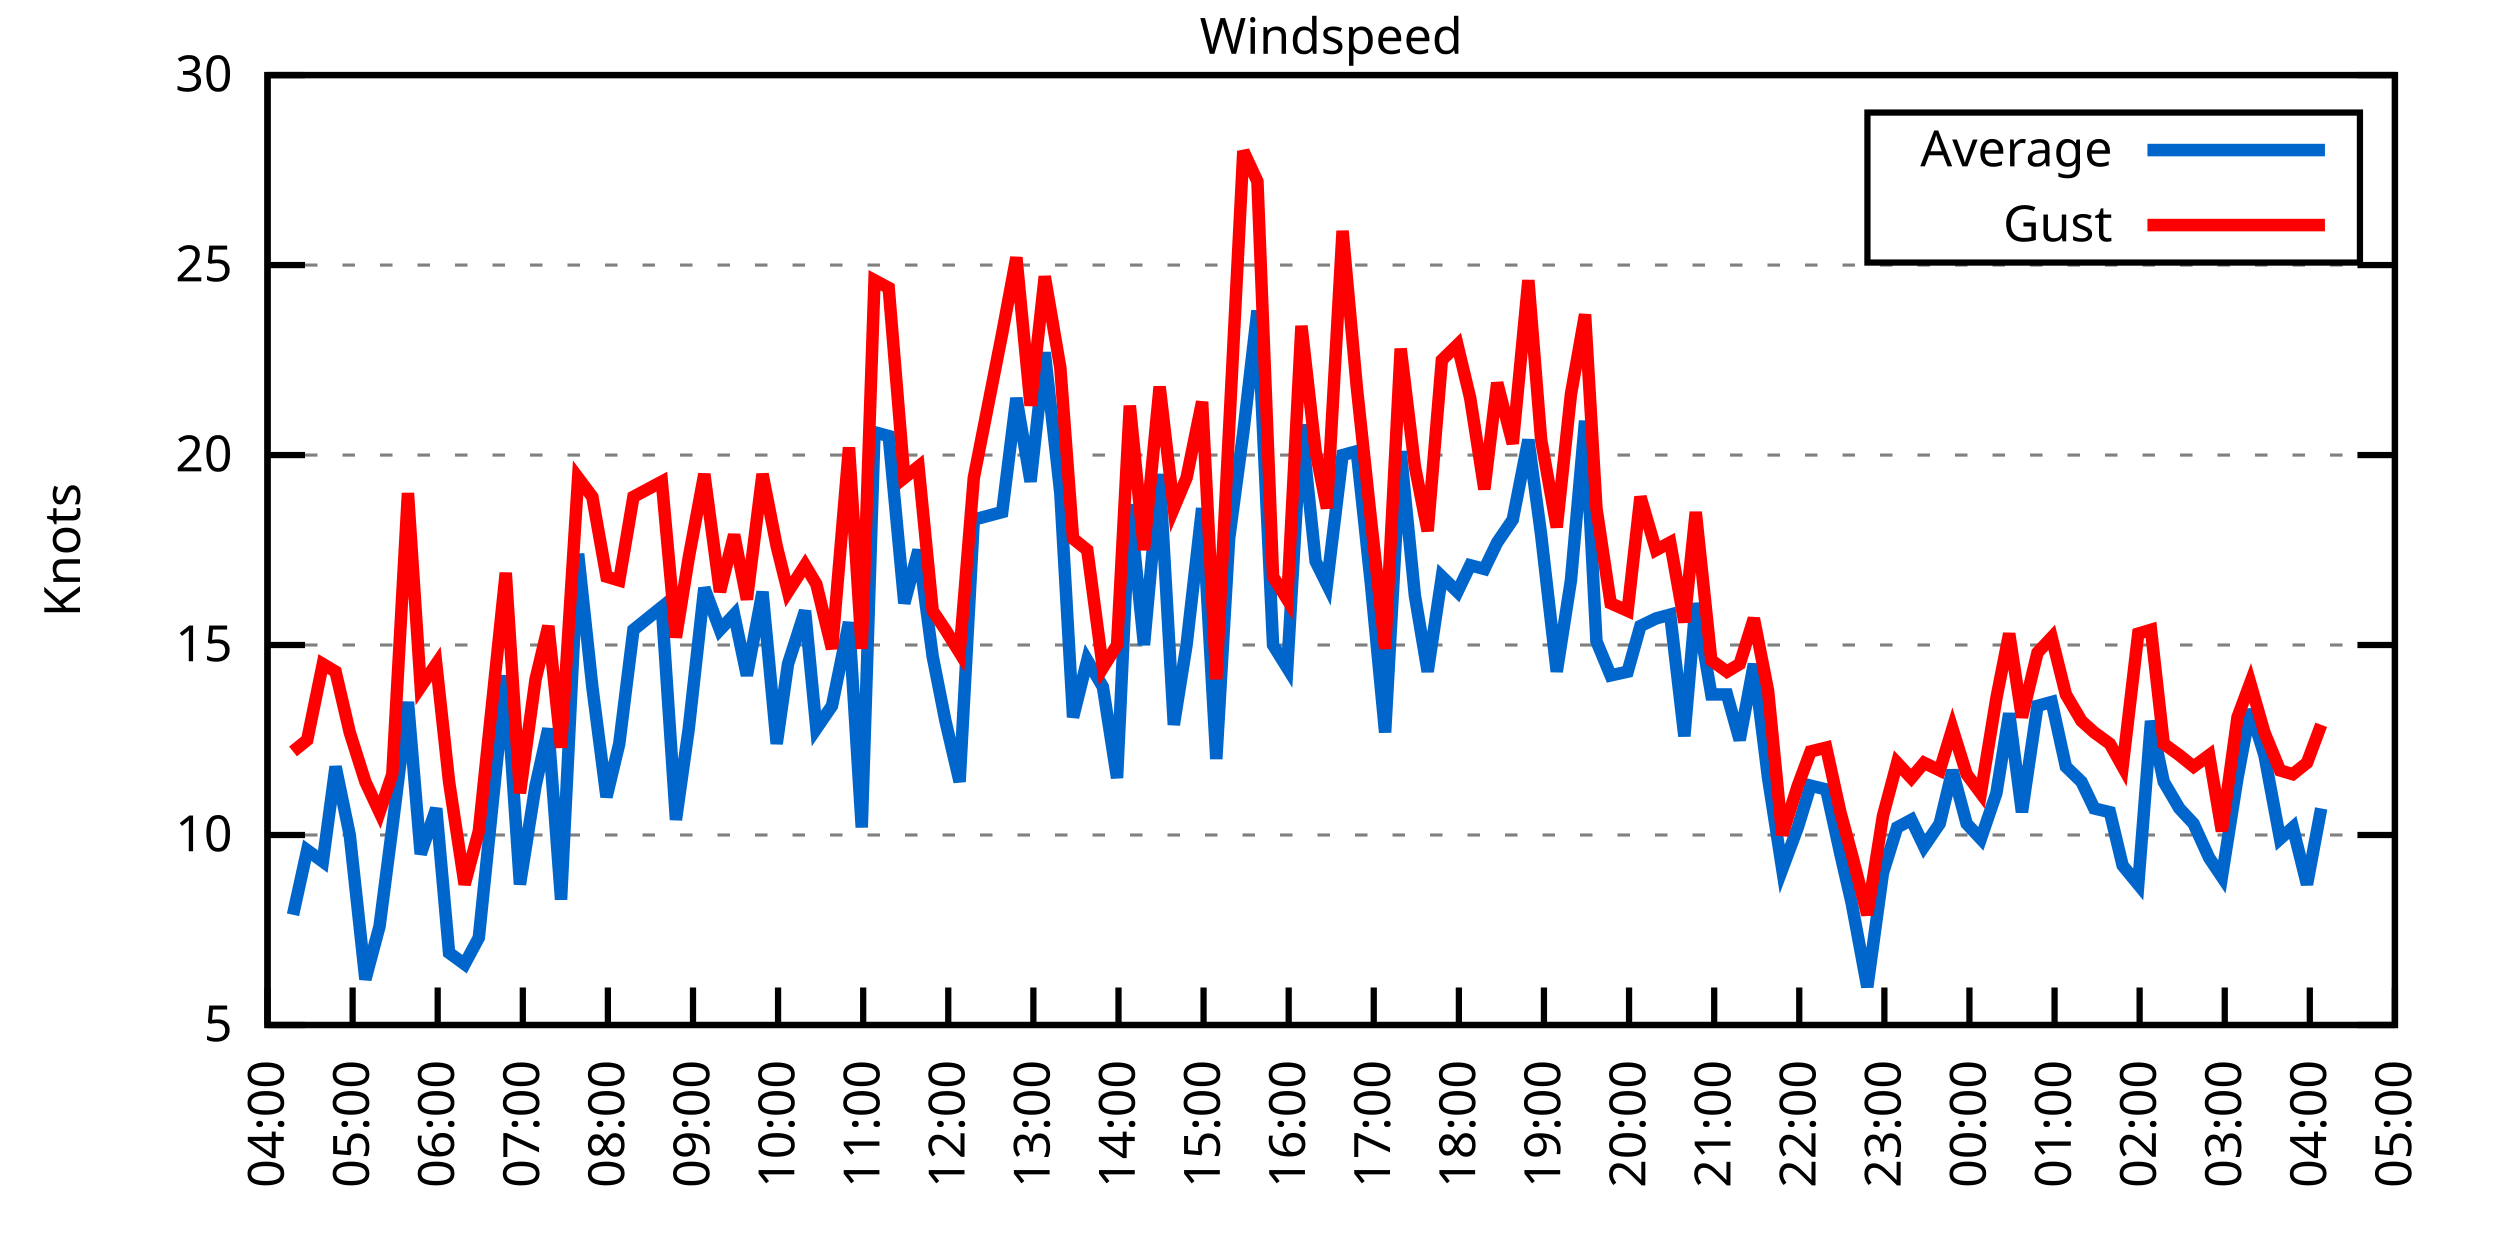
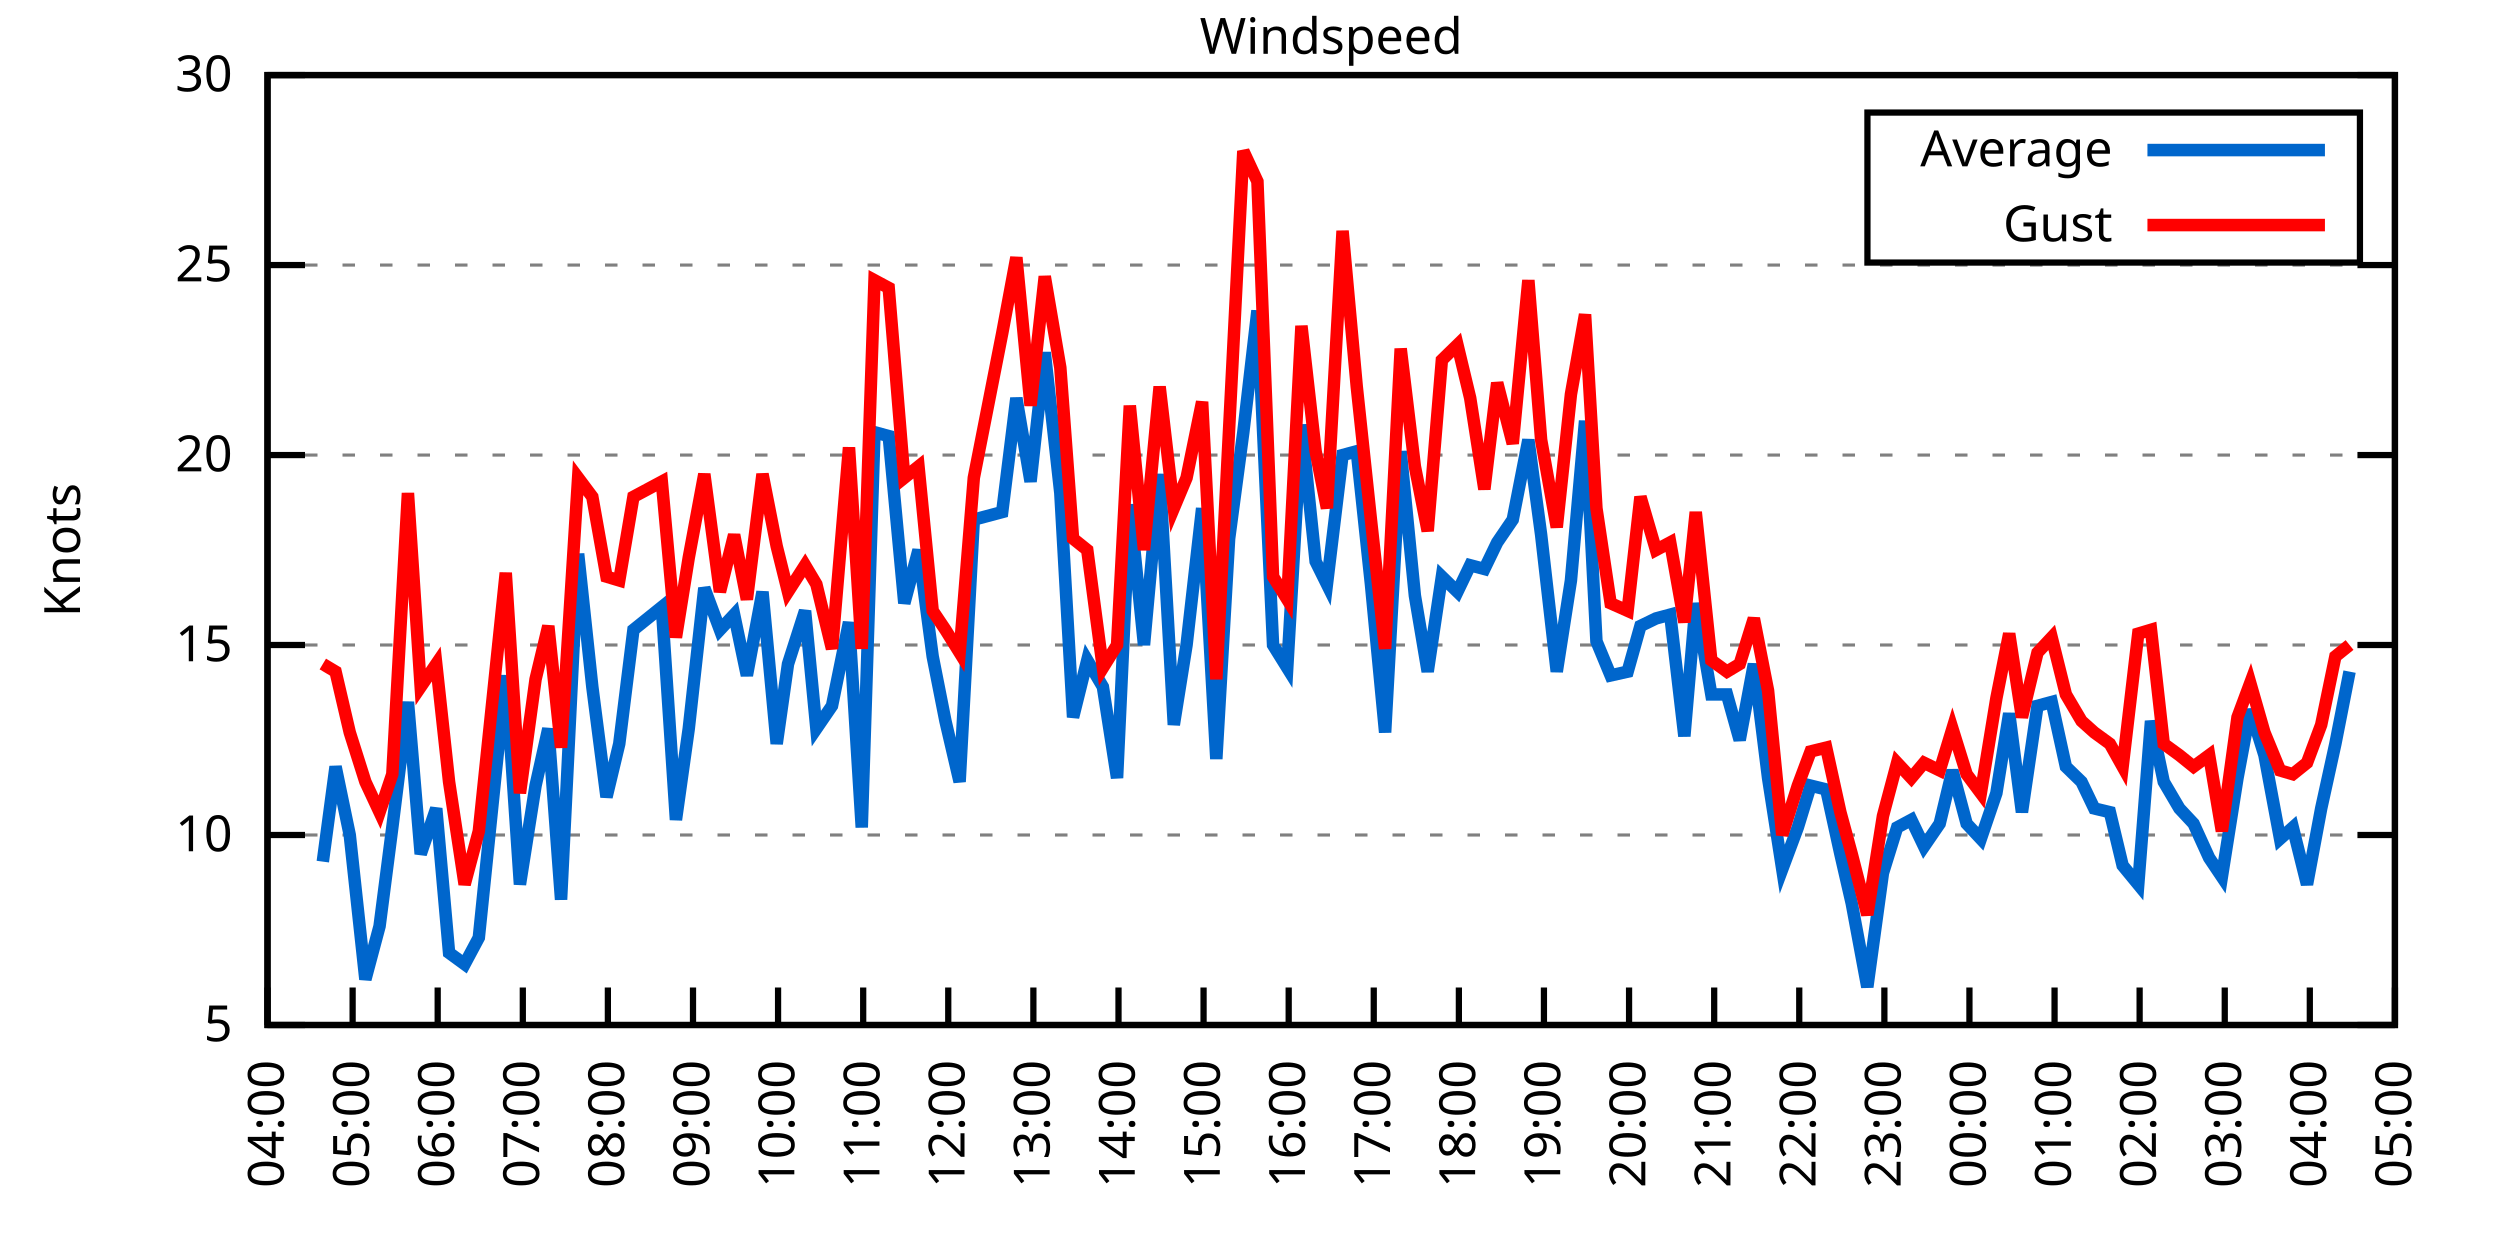
<svg xmlns="http://www.w3.org/2000/svg" xmlns:xlink="http://www.w3.org/1999/xlink" width="400" height="200" viewBox="0 0 400 200">
  <g id="gnuplot_canvas">
    <rect x="0" y="0" width="400" height="200" fill="none" />
    <defs>
      <circle id="gpDot" r="0.5" stroke-width="0.5" stroke="currentColor" />
      <path id="gpPt0" stroke-width="0.333" stroke="currentColor" d="M-1,0 h2 M0,-1 v2" />
      <path id="gpPt1" stroke-width="0.333" stroke="currentColor" d="M-1,-1 L1,1 M1,-1 L-1,1" />
      <path id="gpPt2" stroke-width="0.333" stroke="currentColor" d="M-1,0 L1,0 M0,-1 L0,1 M-1,-1 L1,1 M-1,1 L1,-1" />
      <rect id="gpPt3" stroke-width="0.333" stroke="currentColor" x="-1" y="-1" width="2" height="2" />
      <rect id="gpPt4" stroke-width="0.333" stroke="currentColor" fill="currentColor" x="-1" y="-1" width="2" height="2" />
      <circle id="gpPt5" stroke-width="0.333" stroke="currentColor" cx="0" cy="0" r="1" />
      <use xlink:href="#gpPt5" id="gpPt6" fill="currentColor" stroke="none" />
      <path id="gpPt7" stroke-width="0.333" stroke="currentColor" d="M0,-1.33 L-1.33,0.67 L1.33,0.67 z" />
      <use xlink:href="#gpPt7" id="gpPt8" fill="currentColor" stroke="none" />
      <use xlink:href="#gpPt7" id="gpPt9" stroke="currentColor" transform="rotate(180)" />
      <use xlink:href="#gpPt9" id="gpPt10" fill="currentColor" stroke="none" />
      <use xlink:href="#gpPt3" id="gpPt11" stroke="currentColor" transform="rotate(45)" />
      <use xlink:href="#gpPt11" id="gpPt12" fill="currentColor" stroke="none" />
      <path id="gpPt13" stroke-width="0.333" stroke="currentColor" d="M0,1.330 L1.265,0.411 L0.782,-1.067 L-0.782,-1.076 L-1.265,0.411 z" />
      <use xlink:href="#gpPt13" id="gpPt14" fill="currentColor" stroke="none" />
      <filter id="textbox" filterUnits="objectBoundingBox" x="0" y="0" height="1" width="1">
        <feFlood flood-color="white" flood-opacity="1" result="bgnd" />
        <feComposite in="SourceGraphic" in2="bgnd" operator="atop" />
      </filter>
      <filter id="greybox" filterUnits="objectBoundingBox" x="0" y="0" height="1" width="1">
        <feFlood flood-color="lightgrey" flood-opacity="1" result="grey" />
        <feComposite in="SourceGraphic" in2="grey" operator="atop" />
      </filter>
    </defs>
    <g fill="none" color="white" stroke="currentColor" stroke-width="1.00" stroke-linecap="butt" stroke-linejoin="miter">
</g>
    <g fill="none" color="black" stroke="currentColor" stroke-width="1.00" stroke-linecap="butt" stroke-linejoin="miter">
      <g stroke="none" shape-rendering="crispEdges">
        <polygon fill="rgb(255, 255, 255)" points="42.80,164.00 383.18,164.00 383.18,12.02 42.80,12.02 " />
      </g>
    </g>
    <g fill="none" color="black" stroke="currentColor" stroke-width="1.00" stroke-linecap="butt" stroke-linejoin="miter">
</g>
    <g fill="none" color="black" stroke="black" stroke-width="0.50" stroke-linecap="butt" stroke-linejoin="miter">
</g>
    <g fill="none" color="gray" stroke="currentColor" stroke-width="0.50" stroke-linecap="butt" stroke-linejoin="miter">
      <path stroke="gray" stroke-dasharray="2,4" class="gridline" d="M42.80,164.00 L383.19,164.00  " />
    </g>
    <g fill="none" color="gray" stroke="gray" stroke-width="1.00" stroke-linecap="butt" stroke-linejoin="miter">
</g>
    <g fill="none" color="black" stroke="currentColor" stroke-width="1.00" stroke-linecap="butt" stroke-linejoin="miter">
      <path stroke="black" d="M42.80,164.00 L48.80,164.00 M383.19,164.00 L377.19,164.00  " />
      <g transform="translate(37.20,166.60)" stroke="none" fill="black" font-family="Sans" font-size="8.00" text-anchor="end">
        <text>
          <tspan font-family="Sans"> 5</tspan>
        </text>
      </g>
    </g>
    <g fill="none" color="black" stroke="currentColor" stroke-width="1.00" stroke-linecap="butt" stroke-linejoin="miter">
</g>
    <g fill="none" color="black" stroke="black" stroke-width="0.50" stroke-linecap="butt" stroke-linejoin="miter">
</g>
    <g fill="none" color="gray" stroke="currentColor" stroke-width="0.50" stroke-linecap="butt" stroke-linejoin="miter">
      <path stroke="gray" stroke-dasharray="2,4" class="gridline" d="M42.80,133.60 L383.19,133.60  " />
    </g>
    <g fill="none" color="gray" stroke="gray" stroke-width="1.00" stroke-linecap="butt" stroke-linejoin="miter">
</g>
    <g fill="none" color="black" stroke="currentColor" stroke-width="1.00" stroke-linecap="butt" stroke-linejoin="miter">
      <path stroke="black" d="M42.80,133.60 L48.80,133.60 M383.19,133.60 L377.19,133.60  " />
      <g transform="translate(37.20,136.20)" stroke="none" fill="black" font-family="Sans" font-size="8.00" text-anchor="end">
        <text>
          <tspan font-family="Sans"> 10</tspan>
        </text>
      </g>
    </g>
    <g fill="none" color="black" stroke="currentColor" stroke-width="1.00" stroke-linecap="butt" stroke-linejoin="miter">
</g>
    <g fill="none" color="black" stroke="black" stroke-width="0.50" stroke-linecap="butt" stroke-linejoin="miter">
</g>
    <g fill="none" color="gray" stroke="currentColor" stroke-width="0.50" stroke-linecap="butt" stroke-linejoin="miter">
      <path stroke="gray" stroke-dasharray="2,4" class="gridline" d="M42.80,103.20 L383.19,103.20  " />
    </g>
    <g fill="none" color="gray" stroke="gray" stroke-width="1.00" stroke-linecap="butt" stroke-linejoin="miter">
</g>
    <g fill="none" color="black" stroke="currentColor" stroke-width="1.00" stroke-linecap="butt" stroke-linejoin="miter">
      <path stroke="black" d="M42.80,103.20 L48.80,103.20 M383.19,103.20 L377.19,103.20  " />
      <g transform="translate(37.20,105.80)" stroke="none" fill="black" font-family="Sans" font-size="8.00" text-anchor="end">
        <text>
          <tspan font-family="Sans"> 15</tspan>
        </text>
      </g>
    </g>
    <g fill="none" color="black" stroke="currentColor" stroke-width="1.00" stroke-linecap="butt" stroke-linejoin="miter">
</g>
    <g fill="none" color="black" stroke="black" stroke-width="0.50" stroke-linecap="butt" stroke-linejoin="miter">
</g>
    <g fill="none" color="gray" stroke="currentColor" stroke-width="0.50" stroke-linecap="butt" stroke-linejoin="miter">
      <path stroke="gray" stroke-dasharray="2,4" class="gridline" d="M42.80,72.81 L383.19,72.81  " />
    </g>
    <g fill="none" color="gray" stroke="gray" stroke-width="1.00" stroke-linecap="butt" stroke-linejoin="miter">
</g>
    <g fill="none" color="black" stroke="currentColor" stroke-width="1.00" stroke-linecap="butt" stroke-linejoin="miter">
      <path stroke="black" d="M42.80,72.81 L48.80,72.81 M383.19,72.81 L377.19,72.81  " />
      <g transform="translate(37.20,75.41)" stroke="none" fill="black" font-family="Sans" font-size="8.00" text-anchor="end">
        <text>
          <tspan font-family="Sans"> 20</tspan>
        </text>
      </g>
    </g>
    <g fill="none" color="black" stroke="currentColor" stroke-width="1.00" stroke-linecap="butt" stroke-linejoin="miter">
</g>
    <g fill="none" color="black" stroke="black" stroke-width="0.50" stroke-linecap="butt" stroke-linejoin="miter">
</g>
    <g fill="none" color="gray" stroke="currentColor" stroke-width="0.50" stroke-linecap="butt" stroke-linejoin="miter">
      <path stroke="gray" stroke-dasharray="2,4" class="gridline" d="M42.80,42.41 L383.19,42.41  " />
    </g>
    <g fill="none" color="gray" stroke="gray" stroke-width="1.00" stroke-linecap="butt" stroke-linejoin="miter">
</g>
    <g fill="none" color="black" stroke="currentColor" stroke-width="1.00" stroke-linecap="butt" stroke-linejoin="miter">
      <path stroke="black" d="M42.80,42.41 L48.80,42.41 M383.19,42.41 L377.19,42.41  " />
      <g transform="translate(37.20,45.01)" stroke="none" fill="black" font-family="Sans" font-size="8.00" text-anchor="end">
        <text>
          <tspan font-family="Sans"> 25</tspan>
        </text>
      </g>
    </g>
    <g fill="none" color="black" stroke="currentColor" stroke-width="1.00" stroke-linecap="butt" stroke-linejoin="miter">
</g>
    <g fill="none" color="black" stroke="black" stroke-width="0.50" stroke-linecap="butt" stroke-linejoin="miter">
</g>
    <g fill="none" color="gray" stroke="currentColor" stroke-width="0.50" stroke-linecap="butt" stroke-linejoin="miter">
      <path stroke="gray" stroke-dasharray="2,4" class="gridline" d="M42.80,12.01 L383.19,12.01  " />
    </g>
    <g fill="none" color="gray" stroke="gray" stroke-width="1.00" stroke-linecap="butt" stroke-linejoin="miter">
</g>
    <g fill="none" color="black" stroke="currentColor" stroke-width="1.00" stroke-linecap="butt" stroke-linejoin="miter">
      <path stroke="black" d="M42.80,12.01 L48.80,12.01 M383.19,12.01 L377.19,12.01  " />
      <g transform="translate(37.20,14.61)" stroke="none" fill="black" font-family="Sans" font-size="8.00" text-anchor="end">
        <text>
          <tspan font-family="Sans"> 30</tspan>
        </text>
      </g>
    </g>
    <g fill="none" color="black" stroke="currentColor" stroke-width="1.00" stroke-linecap="butt" stroke-linejoin="miter">
      <path stroke="black" d="M42.80,164.00 L42.80,158.00  " />
      <g transform="translate(45.40,169.60) rotate(270.00)" stroke="none" fill="black" font-family="Sans" font-size="8.00" text-anchor="end">
        <text>
          <tspan font-family="Sans">04:00</tspan>
        </text>
      </g>
    </g>
    <g fill="none" color="black" stroke="currentColor" stroke-width="1.00" stroke-linecap="butt" stroke-linejoin="miter">
      <path stroke="black" d="M56.42,164.00 L56.42,158.00  " />
      <g transform="translate(59.02,169.60) rotate(270.00)" stroke="none" fill="black" font-family="Sans" font-size="8.00" text-anchor="end">
        <text>
          <tspan font-family="Sans">05:00</tspan>
        </text>
      </g>
    </g>
    <g fill="none" color="black" stroke="currentColor" stroke-width="1.00" stroke-linecap="butt" stroke-linejoin="miter">
      <path stroke="black" d="M70.03,164.00 L70.03,158.00  " />
      <g transform="translate(72.63,169.60) rotate(270.00)" stroke="none" fill="black" font-family="Sans" font-size="8.00" text-anchor="end">
        <text>
          <tspan font-family="Sans">06:00</tspan>
        </text>
      </g>
    </g>
    <g fill="none" color="black" stroke="currentColor" stroke-width="1.00" stroke-linecap="butt" stroke-linejoin="miter">
      <path stroke="black" d="M83.65,164.00 L83.65,158.00  " />
      <g transform="translate(86.25,169.60) rotate(270.00)" stroke="none" fill="black" font-family="Sans" font-size="8.00" text-anchor="end">
        <text>
          <tspan font-family="Sans">07:00</tspan>
        </text>
      </g>
    </g>
    <g fill="none" color="black" stroke="currentColor" stroke-width="1.00" stroke-linecap="butt" stroke-linejoin="miter">
      <path stroke="black" d="M97.26,164.00 L97.26,158.00  " />
      <g transform="translate(99.86,169.60) rotate(270.00)" stroke="none" fill="black" font-family="Sans" font-size="8.00" text-anchor="end">
        <text>
          <tspan font-family="Sans">08:00</tspan>
        </text>
      </g>
    </g>
    <g fill="none" color="black" stroke="currentColor" stroke-width="1.00" stroke-linecap="butt" stroke-linejoin="miter">
      <path stroke="black" d="M110.88,164.00 L110.88,158.00  " />
      <g transform="translate(113.48,169.60) rotate(270.00)" stroke="none" fill="black" font-family="Sans" font-size="8.00" text-anchor="end">
        <text>
          <tspan font-family="Sans">09:00</tspan>
        </text>
      </g>
    </g>
    <g fill="none" color="black" stroke="currentColor" stroke-width="1.00" stroke-linecap="butt" stroke-linejoin="miter">
      <path stroke="black" d="M124.49,164.00 L124.49,158.00  " />
      <g transform="translate(127.09,169.60) rotate(270.00)" stroke="none" fill="black" font-family="Sans" font-size="8.00" text-anchor="end">
        <text>
          <tspan font-family="Sans">10:00</tspan>
        </text>
      </g>
    </g>
    <g fill="none" color="black" stroke="currentColor" stroke-width="1.00" stroke-linecap="butt" stroke-linejoin="miter">
      <path stroke="black" d="M138.11,164.00 L138.11,158.00  " />
      <g transform="translate(140.71,169.60) rotate(270.00)" stroke="none" fill="black" font-family="Sans" font-size="8.00" text-anchor="end">
        <text>
          <tspan font-family="Sans">11:00</tspan>
        </text>
      </g>
    </g>
    <g fill="none" color="black" stroke="currentColor" stroke-width="1.00" stroke-linecap="butt" stroke-linejoin="miter">
      <path stroke="black" d="M151.72,164.00 L151.72,158.00  " />
      <g transform="translate(154.32,169.60) rotate(270.00)" stroke="none" fill="black" font-family="Sans" font-size="8.00" text-anchor="end">
        <text>
          <tspan font-family="Sans">12:00</tspan>
        </text>
      </g>
    </g>
    <g fill="none" color="black" stroke="currentColor" stroke-width="1.00" stroke-linecap="butt" stroke-linejoin="miter">
      <path stroke="black" d="M165.34,164.00 L165.34,158.00  " />
      <g transform="translate(167.94,169.60) rotate(270.00)" stroke="none" fill="black" font-family="Sans" font-size="8.00" text-anchor="end">
        <text>
          <tspan font-family="Sans">13:00</tspan>
        </text>
      </g>
    </g>
    <g fill="none" color="black" stroke="currentColor" stroke-width="1.00" stroke-linecap="butt" stroke-linejoin="miter">
      <path stroke="black" d="M178.96,164.00 L178.96,158.00  " />
      <g transform="translate(181.56,169.60) rotate(270.00)" stroke="none" fill="black" font-family="Sans" font-size="8.00" text-anchor="end">
        <text>
          <tspan font-family="Sans">14:00</tspan>
        </text>
      </g>
    </g>
    <g fill="none" color="black" stroke="currentColor" stroke-width="1.00" stroke-linecap="butt" stroke-linejoin="miter">
      <path stroke="black" d="M192.57,164.00 L192.57,158.00  " />
      <g transform="translate(195.17,169.60) rotate(270.00)" stroke="none" fill="black" font-family="Sans" font-size="8.00" text-anchor="end">
        <text>
          <tspan font-family="Sans">15:00</tspan>
        </text>
      </g>
    </g>
    <g fill="none" color="black" stroke="currentColor" stroke-width="1.00" stroke-linecap="butt" stroke-linejoin="miter">
      <path stroke="black" d="M206.19,164.00 L206.19,158.00  " />
      <g transform="translate(208.79,169.60) rotate(270.00)" stroke="none" fill="black" font-family="Sans" font-size="8.00" text-anchor="end">
        <text>
          <tspan font-family="Sans">16:00</tspan>
        </text>
      </g>
    </g>
    <g fill="none" color="black" stroke="currentColor" stroke-width="1.00" stroke-linecap="butt" stroke-linejoin="miter">
      <path stroke="black" d="M219.80,164.00 L219.80,158.00  " />
      <g transform="translate(222.40,169.60) rotate(270.00)" stroke="none" fill="black" font-family="Sans" font-size="8.00" text-anchor="end">
        <text>
          <tspan font-family="Sans">17:00</tspan>
        </text>
      </g>
    </g>
    <g fill="none" color="black" stroke="currentColor" stroke-width="1.00" stroke-linecap="butt" stroke-linejoin="miter">
      <path stroke="black" d="M233.42,164.00 L233.42,158.00  " />
      <g transform="translate(236.02,169.60) rotate(270.00)" stroke="none" fill="black" font-family="Sans" font-size="8.00" text-anchor="end">
        <text>
          <tspan font-family="Sans">18:00</tspan>
        </text>
      </g>
    </g>
    <g fill="none" color="black" stroke="currentColor" stroke-width="1.00" stroke-linecap="butt" stroke-linejoin="miter">
      <path stroke="black" d="M247.03,164.00 L247.03,158.00  " />
      <g transform="translate(249.63,169.60) rotate(270.00)" stroke="none" fill="black" font-family="Sans" font-size="8.00" text-anchor="end">
        <text>
          <tspan font-family="Sans">19:00</tspan>
        </text>
      </g>
    </g>
    <g fill="none" color="black" stroke="currentColor" stroke-width="1.00" stroke-linecap="butt" stroke-linejoin="miter">
      <path stroke="black" d="M260.65,164.00 L260.65,158.00  " />
      <g transform="translate(263.25,169.60) rotate(270.00)" stroke="none" fill="black" font-family="Sans" font-size="8.00" text-anchor="end">
        <text>
          <tspan font-family="Sans">20:00</tspan>
        </text>
      </g>
    </g>
    <g fill="none" color="black" stroke="currentColor" stroke-width="1.00" stroke-linecap="butt" stroke-linejoin="miter">
      <path stroke="black" d="M274.27,164.00 L274.27,158.00  " />
      <g transform="translate(276.87,169.60) rotate(270.00)" stroke="none" fill="black" font-family="Sans" font-size="8.00" text-anchor="end">
        <text>
          <tspan font-family="Sans">21:00</tspan>
        </text>
      </g>
    </g>
    <g fill="none" color="black" stroke="currentColor" stroke-width="1.00" stroke-linecap="butt" stroke-linejoin="miter">
      <path stroke="black" d="M287.88,164.00 L287.88,158.00  " />
      <g transform="translate(290.48,169.60) rotate(270.00)" stroke="none" fill="black" font-family="Sans" font-size="8.00" text-anchor="end">
        <text>
          <tspan font-family="Sans">22:00</tspan>
        </text>
      </g>
    </g>
    <g fill="none" color="black" stroke="currentColor" stroke-width="1.00" stroke-linecap="butt" stroke-linejoin="miter">
      <path stroke="black" d="M301.50,164.00 L301.50,158.00  " />
      <g transform="translate(304.10,169.60) rotate(270.00)" stroke="none" fill="black" font-family="Sans" font-size="8.00" text-anchor="end">
        <text>
          <tspan font-family="Sans">23:00</tspan>
        </text>
      </g>
    </g>
    <g fill="none" color="black" stroke="currentColor" stroke-width="1.00" stroke-linecap="butt" stroke-linejoin="miter">
      <path stroke="black" d="M315.11,164.00 L315.11,158.00  " />
      <g transform="translate(317.71,169.60) rotate(270.00)" stroke="none" fill="black" font-family="Sans" font-size="8.00" text-anchor="end">
        <text>
          <tspan font-family="Sans">00:00</tspan>
        </text>
      </g>
    </g>
    <g fill="none" color="black" stroke="currentColor" stroke-width="1.00" stroke-linecap="butt" stroke-linejoin="miter">
      <path stroke="black" d="M328.73,164.00 L328.73,158.00  " />
      <g transform="translate(331.33,169.60) rotate(270.00)" stroke="none" fill="black" font-family="Sans" font-size="8.00" text-anchor="end">
        <text>
          <tspan font-family="Sans">01:00</tspan>
        </text>
      </g>
    </g>
    <g fill="none" color="black" stroke="currentColor" stroke-width="1.00" stroke-linecap="butt" stroke-linejoin="miter">
      <path stroke="black" d="M342.34,164.00 L342.34,158.00  " />
      <g transform="translate(344.94,169.60) rotate(270.00)" stroke="none" fill="black" font-family="Sans" font-size="8.00" text-anchor="end">
        <text>
          <tspan font-family="Sans">02:00</tspan>
        </text>
      </g>
    </g>
    <g fill="none" color="black" stroke="currentColor" stroke-width="1.00" stroke-linecap="butt" stroke-linejoin="miter">
      <path stroke="black" d="M355.96,164.00 L355.96,158.00  " />
      <g transform="translate(358.56,169.60) rotate(270.00)" stroke="none" fill="black" font-family="Sans" font-size="8.00" text-anchor="end">
        <text>
          <tspan font-family="Sans">03:00</tspan>
        </text>
      </g>
    </g>
    <g fill="none" color="black" stroke="currentColor" stroke-width="1.00" stroke-linecap="butt" stroke-linejoin="miter">
      <path stroke="black" d="M369.57,164.00 L369.57,158.00  " />
      <g transform="translate(372.17,169.60) rotate(270.00)" stroke="none" fill="black" font-family="Sans" font-size="8.00" text-anchor="end">
        <text>
          <tspan font-family="Sans">04:00</tspan>
        </text>
      </g>
    </g>
    <g fill="none" color="black" stroke="currentColor" stroke-width="1.00" stroke-linecap="butt" stroke-linejoin="miter">
      <path stroke="black" d="M383.19,164.00 L383.19,158.00  " />
      <g transform="translate(385.79,169.60) rotate(270.00)" stroke="none" fill="black" font-family="Sans" font-size="8.00" text-anchor="end">
        <text>
          <tspan font-family="Sans">05:00</tspan>
        </text>
      </g>
    </g>
    <g fill="none" color="black" stroke="currentColor" stroke-width="1.00" stroke-linecap="butt" stroke-linejoin="miter">
</g>
    <g fill="none" color="black" stroke="currentColor" stroke-width="1.00" stroke-linecap="butt" stroke-linejoin="miter">
      <path stroke="black" d="M42.80,12.01 L42.80,164.00 L383.19,164.00 L383.19,12.01 L42.80,12.01 Z  " />
    </g>
    <g fill="none" color="black" stroke="currentColor" stroke-width="1.00" stroke-linecap="butt" stroke-linejoin="miter">
</g>
    <g fill="none" color="black" stroke="currentColor" stroke-width="1.00" stroke-linecap="butt" stroke-linejoin="miter">
      <path stroke="black" d="M298.79,42.01 L298.79,18.01 L377.59,18.01 L377.59,42.01 L298.79,42.01 Z  " />
    </g>
    <g id="Windspeed_plot_1">
      <g fill="none" color="white" stroke="black" stroke-width="2.00" stroke-linecap="butt" stroke-linejoin="miter">
</g>
      <g fill="none" color="black" stroke="currentColor" stroke-width="2.00" stroke-linecap="butt" stroke-linejoin="miter">
        <g transform="translate(337.99,26.61)" stroke="none" fill="black" font-family="Sans" font-size="8.00" text-anchor="end">
          <text>
            <tspan font-family="Sans">Average</tspan>
          </text>
        </g>
      </g>
      <g fill="none" color="black" stroke="currentColor" stroke-width="2.00" stroke-linecap="butt" stroke-linejoin="miter">
-         <path stroke="rgb(  0, 102, 204)" d="M343.59,24.01 L371.99,24.01 M46.88,146.37 L49.15,136.03 L51.65,137.86 L53.69,122.66 L55.96,133.60 L58.46,156.70   L60.73,148.19 L62.77,132.39 L65.27,112.32 L67.31,136.64 L69.80,129.35 L71.85,152.45 L74.34,154.27 L76.61,150.02   L80.92,108.07 L83.19,141.51 L85.69,125.70 L87.73,116.58 L89.77,143.94 L92.50,88.61 L94.77,109.89 L97.04,127.52   L99.08,119.01 L101.35,100.77 L105.89,97.12 L108.15,131.17 L110.20,116.58 L112.69,94.08 L115.19,100.77 L117.46,98.34   L119.50,108.07 L122.00,94.69 L124.27,119.01 L126.08,106.24 L128.81,97.73 L130.62,116.58 L133.12,112.93 L135.84,99.56   L137.88,132.39 L139.92,69.16 L142.19,69.77 L144.69,96.52 L146.96,88.00 L149.23,105.03 L151.27,115.36 L153.54,125.09   L155.81,83.14 L160.35,81.93 L162.62,63.69 L164.89,77.06 L167.16,56.39 L169.65,78.89 L171.69,114.76 L173.96,105.64   L176.46,109.89 L178.73,124.48 L180.77,80.71 L183.04,103.20 L185.54,75.85 L187.81,115.97 L189.85,103.20 L192.34,81.32   L194.61,121.44 L196.66,86.18 L198.93,69.16 L201.19,49.70 L203.69,103.20 L205.96,106.85 L208.23,67.94 L210.50,89.83   L212.31,93.48 L214.81,72.81 L217.08,72.20 L219.35,93.48 L221.62,117.19 L224.11,72.20 L226.38,95.30 L228.43,107.46   L230.70,92.26 L233.19,94.69 L235.23,90.44 L237.50,91.04 L239.55,86.79 L242.04,83.14 L244.54,70.37 L246.58,85.57   L249.08,107.46 L251.35,92.87 L253.61,67.33 L255.43,102.60 L257.70,108.07 L260.42,107.46 L262.47,100.16 L264.96,98.95   L267.23,98.34 L269.50,117.80 L271.32,96.52 L273.81,111.11 L276.31,111.11 L278.35,118.40 L280.62,106.24 L282.89,124.48   L285.16,139.07 L287.65,132.39 L289.70,125.70 L292.19,126.31 L294.46,136.64 L296.28,144.55 L298.77,157.92 L301.27,139.68   L303.54,132.39 L305.81,131.17 L307.85,135.43 L310.35,131.78 L312.39,123.27 L314.66,131.78 L316.93,134.21 L319.42,126.91   L321.47,114.15 L323.51,129.95 L326.00,112.93 L328.27,112.32 L330.54,122.66 L333.04,125.09 L335.08,129.35 L337.58,129.95   L339.62,138.47 L342.12,141.51 L344.16,115.36 L346.20,125.09 L348.70,129.35 L350.97,131.78 L353.46,137.25 L355.50,140.29   L358.00,124.48 L360.04,113.54 L362.31,120.83 L364.81,134.21 L366.85,132.39 L369.12,141.51 L371.39,129.35  " />
+         <path stroke="rgb(  0, 102, 204)" d="M343.59,24.01 L371.99,24.01 M51.65,137.86 L53.69,122.66 L55.96,133.60 L58.46,156.70 L60.73,148.19 L62.77,132.39   L65.27,112.32 L67.31,136.64 L69.80,129.35 L71.85,152.45 L74.34,154.27 L76.61,150.02 L80.92,108.07 L83.19,141.51   L85.69,125.70 L87.73,116.58 L89.77,143.94 L92.50,88.61 L94.77,109.89 L97.04,127.52 L99.08,119.01 L101.35,100.77   L105.89,97.12 L108.15,131.17 L110.20,116.58 L112.69,94.08 L115.19,100.77 L117.46,98.34 L119.50,108.07 L122.00,94.69   L124.27,119.01 L126.08,106.24 L128.81,97.73 L130.62,116.58 L133.12,112.93 L135.84,99.56 L137.88,132.39 L139.92,69.16   L142.19,69.77 L144.69,96.52 L146.96,88.00 L149.23,105.03 L151.27,115.36 L153.54,125.09 L155.81,83.14 L160.35,81.93   L162.62,63.69 L164.89,77.06 L167.16,56.39 L169.65,78.89 L171.69,114.76 L173.96,105.64 L176.46,109.89 L178.73,124.48   L180.77,80.71 L183.04,103.20 L185.54,75.85 L187.81,115.97 L189.85,103.20 L192.34,81.32 L194.61,121.44 L196.66,86.18   L198.93,69.16 L201.19,49.70 L203.69,103.20 L205.96,106.85 L208.23,67.94 L210.50,89.83 L212.31,93.48 L214.81,72.81   L217.08,72.20 L219.35,93.48 L221.62,117.19 L224.11,72.20 L226.38,95.30 L228.43,107.46 L230.70,92.26 L233.19,94.69   L235.23,90.44 L237.50,91.04 L239.55,86.79 L242.04,83.14 L244.54,70.37 L246.58,85.57 L249.08,107.46 L251.35,92.87   L253.61,67.33 L255.43,102.60 L257.70,108.07 L260.42,107.46 L262.47,100.16 L264.96,98.95 L267.23,98.34 L269.50,117.80   L271.32,96.52 L273.81,111.11 L276.31,111.11 L278.35,118.40 L280.62,106.24 L282.89,124.48 L285.16,139.07 L287.65,132.39   L289.70,125.70 L292.19,126.31 L294.46,136.64 L296.28,144.55 L298.77,157.92 L301.27,139.68 L303.54,132.39 L305.81,131.17   L307.85,135.43 L310.35,131.78 L312.39,123.27 L314.66,131.78 L316.93,134.21 L319.42,126.91 L321.47,114.15 L323.51,129.95   L326.00,112.93 L328.27,112.32 L330.54,122.66 L333.04,125.09 L335.08,129.35 L337.58,129.95 L339.62,138.47 L342.12,141.51   L344.16,115.36 L346.20,125.09 L348.70,129.35 L350.97,131.78 L353.46,137.25 L355.50,140.29 L358.00,124.48 L360.04,113.54   L362.31,120.83 L364.81,134.21 L366.85,132.39 L369.12,141.51 L371.39,129.35 L373.66,119.01 L375.93,107.46  " />
      </g>
    </g>
    <g id="Windspeed_plot_2">
      <g fill="none" color="black" stroke="currentColor" stroke-width="2.00" stroke-linecap="butt" stroke-linejoin="miter">
        <g transform="translate(337.99,38.61)" stroke="none" fill="black" font-family="Sans" font-size="8.00" text-anchor="end">
          <text>
            <tspan font-family="Sans">Gust</tspan>
          </text>
        </g>
      </g>
      <g fill="none" color="black" stroke="currentColor" stroke-width="2.00" stroke-linecap="butt" stroke-linejoin="miter">
-         <path stroke="rgb(255,   0,   0)" d="M343.59,36.01 L371.99,36.01 M46.88,120.23 L49.15,118.40 L51.65,106.24 L53.69,107.46 L55.96,117.19 L58.46,125.09   L60.73,129.95 L62.77,123.87 L65.27,78.89 L67.31,109.89 L69.80,106.24 L71.85,125.09 L74.34,141.51 L76.61,132.99   L80.92,91.65 L83.19,126.91 L85.69,108.68 L87.73,100.16 L89.77,119.62 L92.50,76.45 L94.77,79.49 L97.04,92.26   L99.08,92.87 L101.35,79.49 L105.89,77.06 L108.15,101.99 L110.20,89.22 L112.69,75.85 L115.19,94.69 L117.46,85.57   L119.50,95.91 L122.00,75.85 L124.27,87.40 L126.08,94.69 L128.81,90.44 L130.62,93.48 L133.12,103.81 L135.84,71.59   L137.88,103.81 L139.92,44.84 L142.19,46.06 L144.69,76.45 L146.96,74.63 L149.23,97.73 L151.27,100.77 L153.54,104.42   L155.81,76.45 L160.35,53.35 L162.62,41.19 L164.89,64.90 L167.16,44.23 L169.65,58.82 L171.69,86.18 L173.96,88.00   L176.46,106.85 L178.73,103.20 L180.77,64.90 L183.04,88.00 L185.54,61.86 L187.81,81.32 L189.85,76.45 L192.34,64.29   L194.61,108.68 L196.66,68.55 L198.93,24.17 L201.19,29.03 L203.69,92.26 L205.96,95.91 L208.23,52.14 L210.50,72.20   L212.31,81.32 L214.81,36.94 L217.08,61.86 L219.35,83.14 L221.62,103.81 L224.11,55.78 L226.38,74.63 L228.43,84.97   L230.70,57.61 L233.19,55.18 L235.23,63.69 L237.50,78.28 L239.55,61.25 L242.04,70.98 L244.54,44.84 L246.58,70.37   L249.08,84.36 L251.35,63.08 L253.61,50.31 L255.43,81.32 L257.70,96.52 L260.42,97.73 L262.47,79.49 L264.96,88.00   L267.23,86.79 L269.50,99.56 L271.32,81.93 L273.81,105.64 L276.31,107.46 L278.35,106.24 L280.62,98.95 L282.89,110.50   L285.16,133.60 L287.65,125.70 L289.70,120.23 L292.19,119.62 L294.46,129.95 L296.28,136.64 L298.77,146.37 L301.27,130.56   L303.54,122.05 L305.81,124.48 L307.85,122.05 L310.35,123.27 L312.39,116.58 L314.66,123.87 L316.93,126.91 L319.42,111.72   L321.47,101.38 L323.51,114.76 L326.00,104.42 L328.27,101.99 L330.54,111.11 L333.04,115.36 L335.08,117.19 L337.58,119.01   L339.62,122.66 L342.12,101.38 L344.16,100.77 L346.20,119.01 L348.70,120.83 L350.97,122.66 L353.46,120.83 L355.50,132.99   L358.00,114.76 L360.04,109.28 L362.31,117.19 L364.81,123.27 L366.85,123.87 L369.12,122.05 L371.39,115.97  " />
+         <path stroke="rgb(255,   0,   0)" d="M343.59,36.01 L371.99,36.01 M51.65,106.24 L53.69,107.46 L55.96,117.19 L58.46,125.09 L60.73,129.95 L62.77,123.87   L65.27,78.89 L67.31,109.89 L69.80,106.24 L71.85,125.09 L74.34,141.51 L76.61,132.99 L80.92,91.65 L83.19,126.91   L85.69,108.68 L87.73,100.16 L89.77,119.62 L92.50,76.45 L94.77,79.49 L97.04,92.26 L99.08,92.87 L101.35,79.49   L105.89,77.06 L108.15,101.99 L110.20,89.22 L112.69,75.85 L115.19,94.69 L117.46,85.57 L119.50,95.91 L122.00,75.85   L124.27,87.40 L126.08,94.69 L128.81,90.44 L130.62,93.48 L133.12,103.81 L135.84,71.59 L137.88,103.81 L139.92,44.84   L142.19,46.06 L144.69,76.45 L146.96,74.63 L149.23,97.73 L151.27,100.77 L153.54,104.42 L155.81,76.45 L160.35,53.35   L162.62,41.19 L164.89,64.90 L167.16,44.23 L169.65,58.82 L171.69,86.18 L173.96,88.00 L176.46,106.85 L178.73,103.20   L180.77,64.90 L183.04,88.00 L185.54,61.86 L187.81,81.32 L189.85,76.45 L192.34,64.29 L194.61,108.68 L196.66,68.55   L198.93,24.17 L201.19,29.03 L203.69,92.26 L205.96,95.91 L208.23,52.14 L210.50,72.20 L212.31,81.32 L214.81,36.94   L217.08,61.86 L219.35,83.14 L221.62,103.81 L224.11,55.78 L226.38,74.63 L228.43,84.97 L230.70,57.61 L233.19,55.18   L235.23,63.69 L237.50,78.28 L239.55,61.25 L242.04,70.98 L244.54,44.84 L246.58,70.37 L249.08,84.36 L251.35,63.08   L253.61,50.31 L255.43,81.32 L257.70,96.52 L260.42,97.73 L262.47,79.49 L264.96,88.00 L267.23,86.79 L269.50,99.56   L271.32,81.93 L273.81,105.64 L276.31,107.46 L278.35,106.24 L280.62,98.95 L282.89,110.50 L285.16,133.60 L287.65,125.70   L289.70,120.23 L292.19,119.62 L294.46,129.95 L296.28,136.64 L298.77,146.37 L301.27,130.56 L303.54,122.05 L305.81,124.48   L307.85,122.05 L310.35,123.27 L312.39,116.58 L314.66,123.87 L316.93,126.91 L319.42,111.72 L321.47,101.38 L323.51,114.76   L326.00,104.42 L328.27,101.99 L330.54,111.11 L333.04,115.36 L335.08,117.19 L337.58,119.01 L339.62,122.66 L342.12,101.38   L344.16,100.77 L346.20,119.01 L348.70,120.83 L350.97,122.66 L353.46,120.83 L355.50,132.99 L358.00,114.76 L360.04,109.28   L362.31,117.19 L364.81,123.27 L366.85,123.87 L369.12,122.05 L371.39,115.97 L373.66,105.03 L375.93,103.20  " />
      </g>
    </g>
    <g fill="none" color="black" stroke="currentColor" stroke-width="2.00" stroke-linecap="butt" stroke-linejoin="miter">
</g>
    <g fill="none" color="black" stroke="black" stroke-width="1.00" stroke-linecap="butt" stroke-linejoin="miter">
</g>
    <g fill="none" color="black" stroke="currentColor" stroke-width="1.00" stroke-linecap="butt" stroke-linejoin="miter">
      <path stroke="black" d="M42.80,12.01 L42.80,164.00 L383.19,164.00 L383.19,12.01 L42.80,12.01 Z  " />
      <g transform="translate(12.80,88.01) rotate(270.00)" stroke="none" fill="black" font-family="Sans" font-size="8.00" text-anchor="middle">
        <text>
          <tspan font-family="Sans">Knots</tspan>
        </text>
      </g>
    </g>
    <g fill="none" color="black" stroke="currentColor" stroke-width="1.00" stroke-linecap="butt" stroke-linejoin="miter">
</g>
    <g fill="none" color="black" stroke="currentColor" stroke-width="1.00" stroke-linecap="butt" stroke-linejoin="miter">
      <g transform="translate(212.99,8.61)" stroke="none" fill="black" font-family="Sans" font-size="8.00" text-anchor="middle">
        <text>
          <tspan font-family="Sans">Windspeed</tspan>
        </text>
      </g>
    </g>
    <g fill="none" color="black" stroke="currentColor" stroke-width="1.00" stroke-linecap="butt" stroke-linejoin="miter">
</g>
  </g>
</svg>
